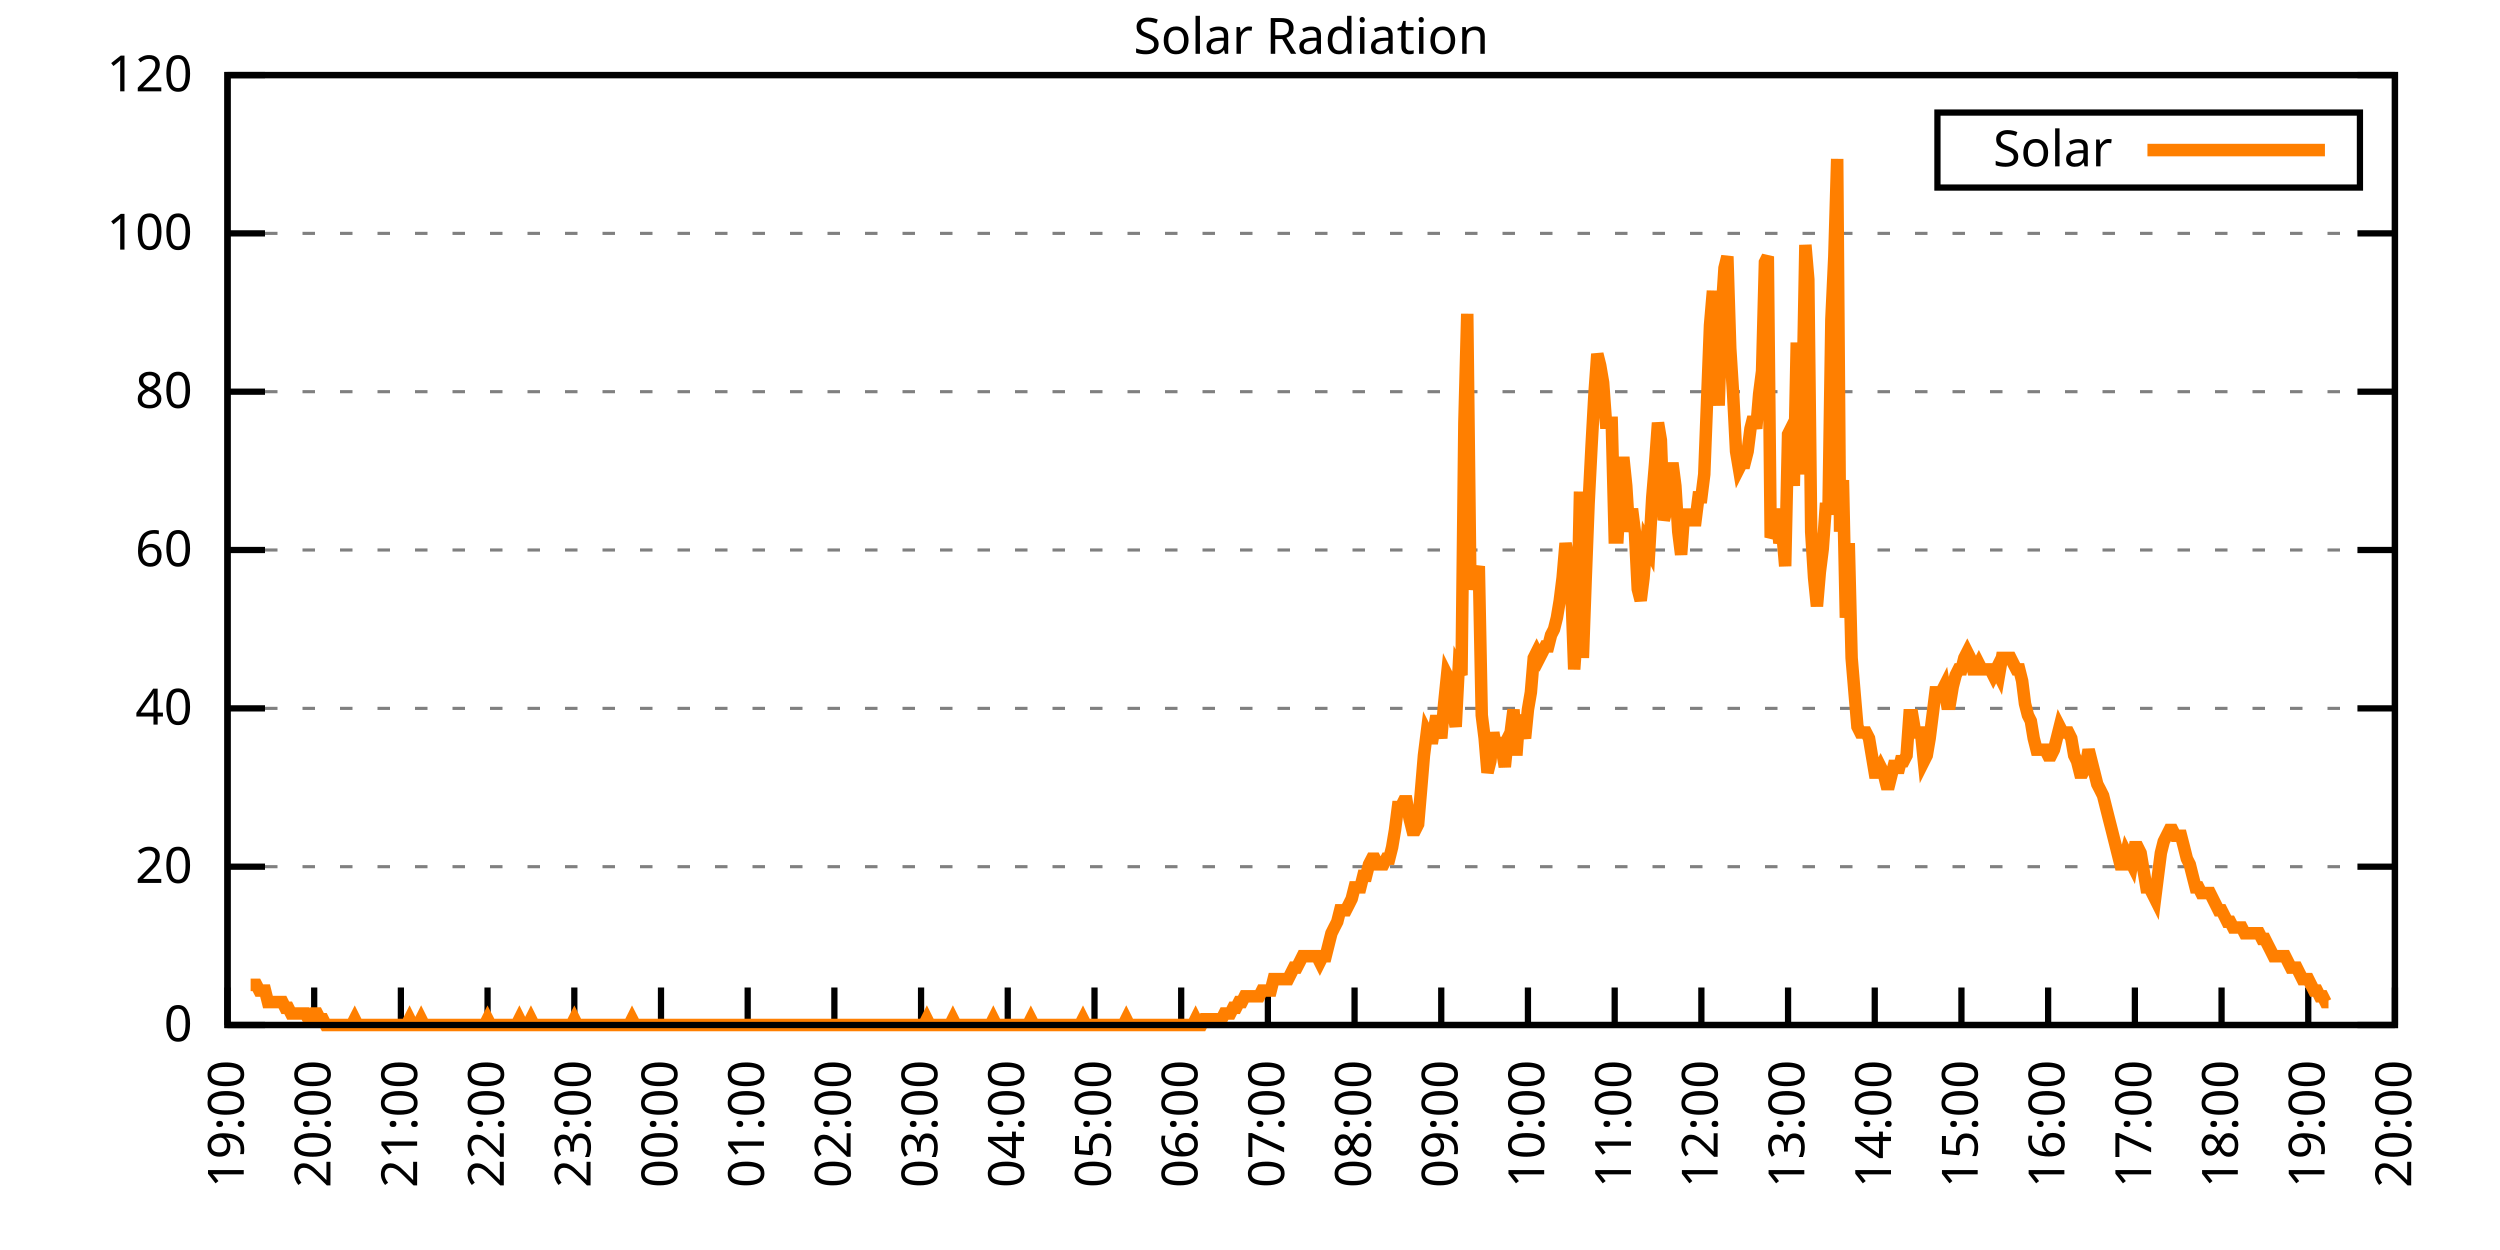
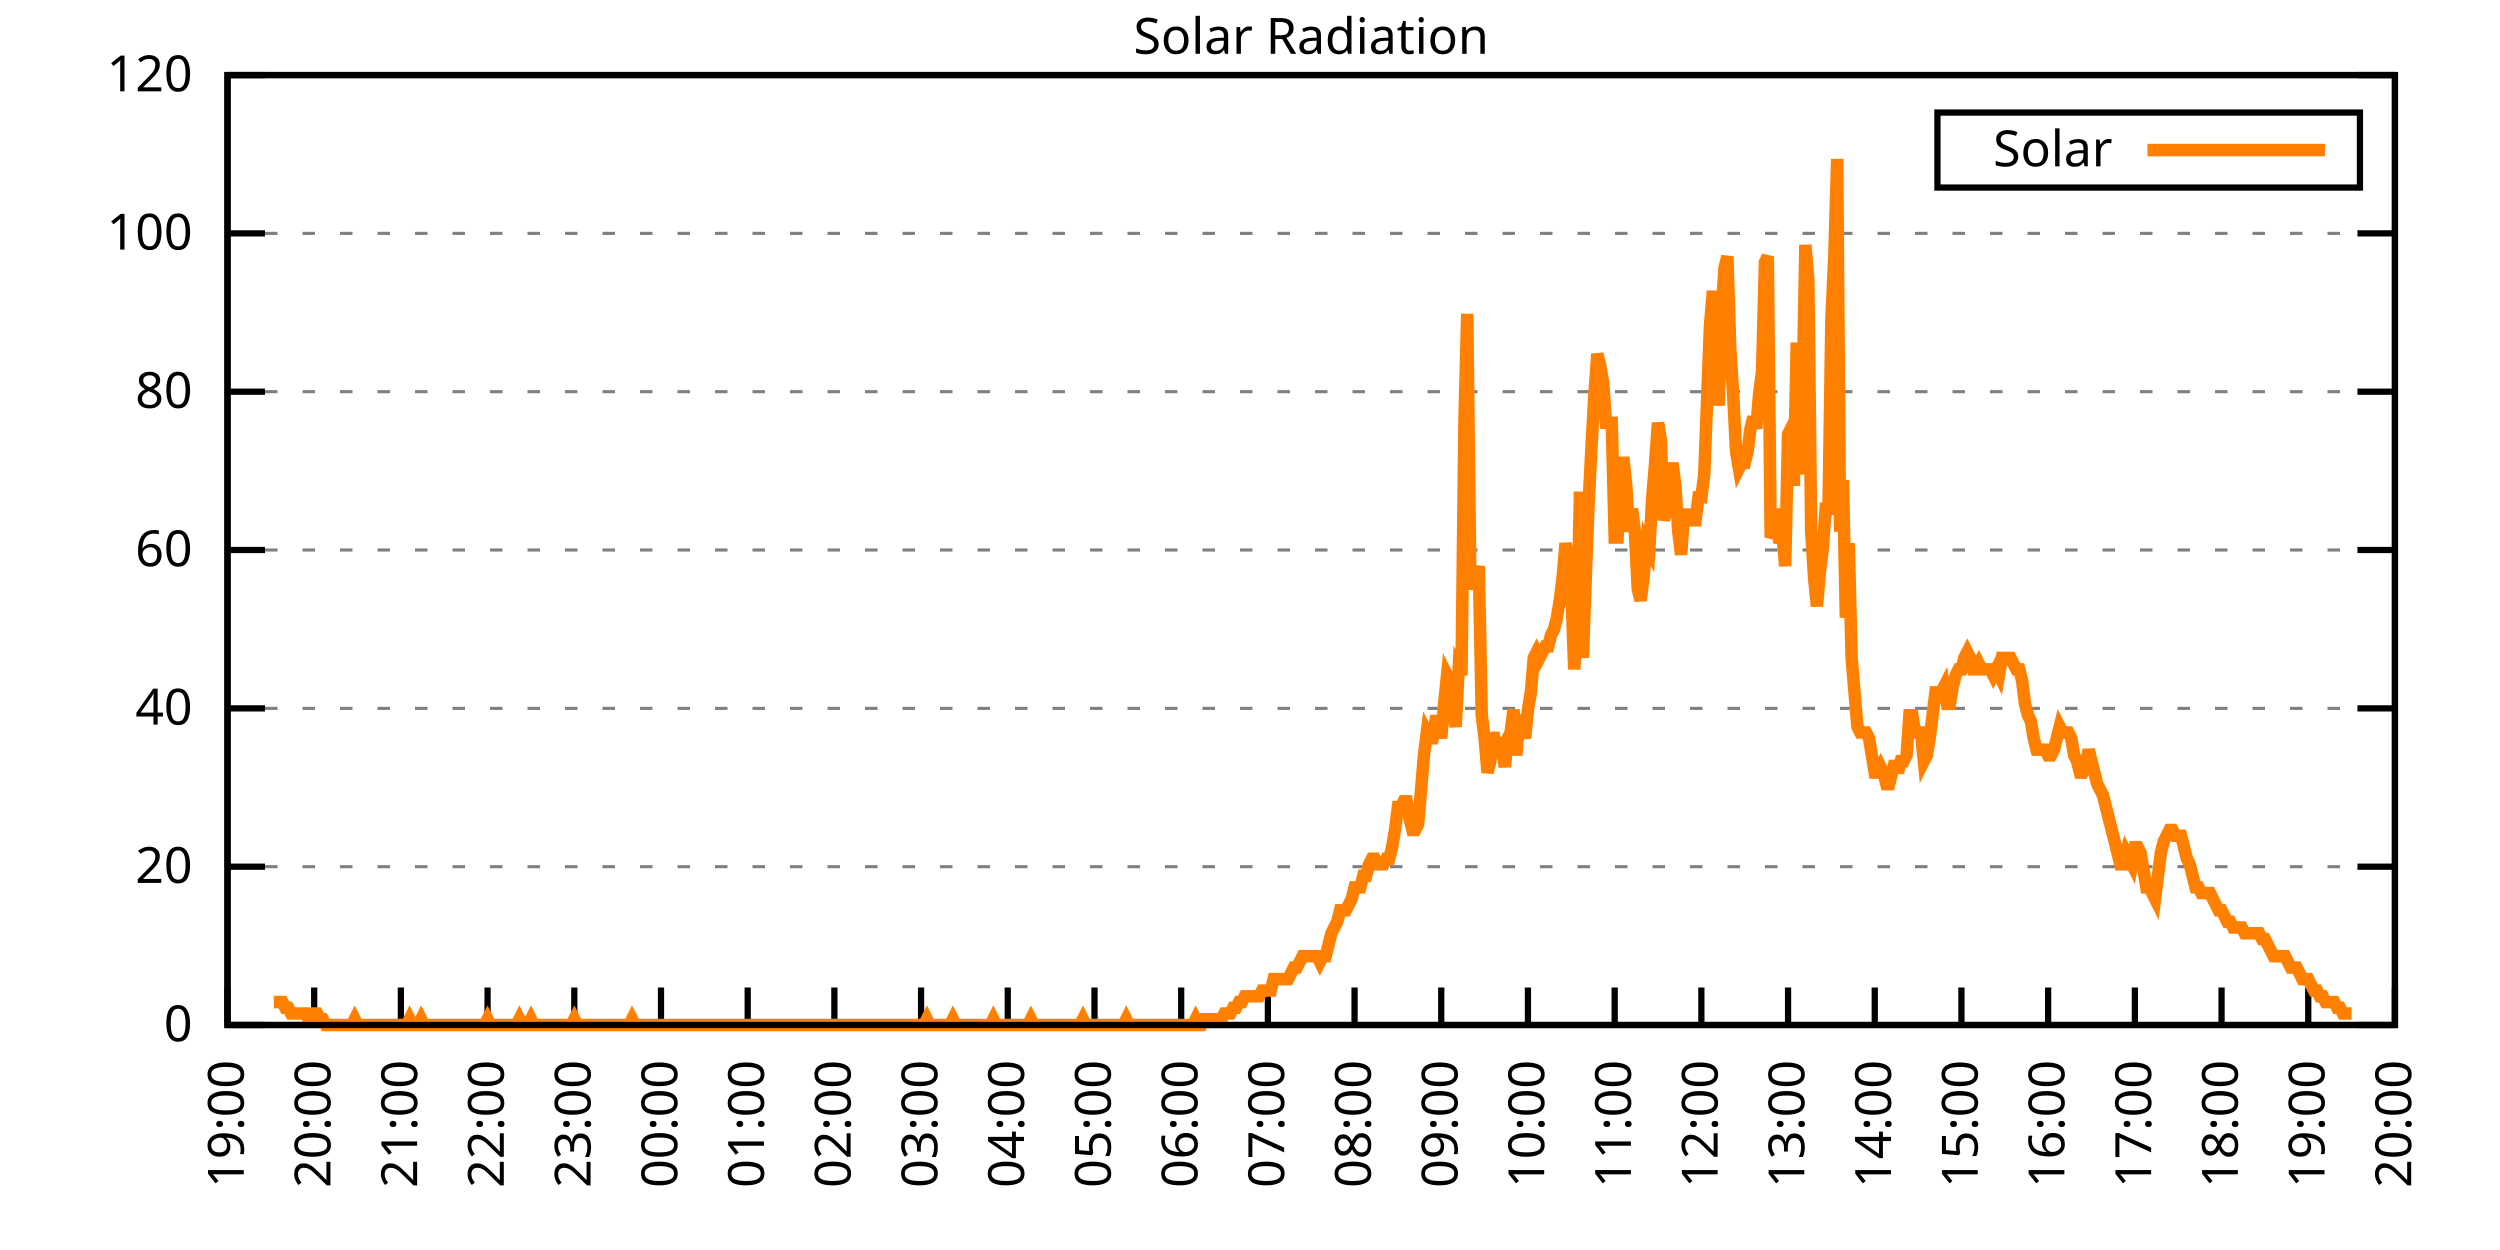
<svg xmlns="http://www.w3.org/2000/svg" xmlns:xlink="http://www.w3.org/1999/xlink" width="400" height="200" viewBox="0 0 400 200">
  <g id="gnuplot_canvas">
    <rect x="0" y="0" width="400" height="200" fill="none" />
    <defs>
      <circle id="gpDot" r="0.5" stroke-width="0.5" stroke="currentColor" />
      <path id="gpPt0" stroke-width="0.333" stroke="currentColor" d="M-1,0 h2 M0,-1 v2" />
      <path id="gpPt1" stroke-width="0.333" stroke="currentColor" d="M-1,-1 L1,1 M1,-1 L-1,1" />
      <path id="gpPt2" stroke-width="0.333" stroke="currentColor" d="M-1,0 L1,0 M0,-1 L0,1 M-1,-1 L1,1 M-1,1 L1,-1" />
      <rect id="gpPt3" stroke-width="0.333" stroke="currentColor" x="-1" y="-1" width="2" height="2" />
      <rect id="gpPt4" stroke-width="0.333" stroke="currentColor" fill="currentColor" x="-1" y="-1" width="2" height="2" />
      <circle id="gpPt5" stroke-width="0.333" stroke="currentColor" cx="0" cy="0" r="1" />
      <use xlink:href="#gpPt5" id="gpPt6" fill="currentColor" stroke="none" />
      <path id="gpPt7" stroke-width="0.333" stroke="currentColor" d="M0,-1.33 L-1.33,0.67 L1.33,0.67 z" />
      <use xlink:href="#gpPt7" id="gpPt8" fill="currentColor" stroke="none" />
      <use xlink:href="#gpPt7" id="gpPt9" stroke="currentColor" transform="rotate(180)" />
      <use xlink:href="#gpPt9" id="gpPt10" fill="currentColor" stroke="none" />
      <use xlink:href="#gpPt3" id="gpPt11" stroke="currentColor" transform="rotate(45)" />
      <use xlink:href="#gpPt11" id="gpPt12" fill="currentColor" stroke="none" />
      <path id="gpPt13" stroke-width="0.333" stroke="currentColor" d="M0,1.330 L1.265,0.411 L0.782,-1.067 L-0.782,-1.076 L-1.265,0.411 z" />
      <use xlink:href="#gpPt13" id="gpPt14" fill="currentColor" stroke="none" />
      <filter id="textbox" filterUnits="objectBoundingBox" x="0" y="0" height="1" width="1">
        <feFlood flood-color="white" flood-opacity="1" result="bgnd" />
        <feComposite in="SourceGraphic" in2="bgnd" operator="atop" />
      </filter>
      <filter id="greybox" filterUnits="objectBoundingBox" x="0" y="0" height="1" width="1">
        <feFlood flood-color="lightgrey" flood-opacity="1" result="grey" />
        <feComposite in="SourceGraphic" in2="grey" operator="atop" />
      </filter>
    </defs>
    <g fill="none" color="white" stroke="currentColor" stroke-width="1.00" stroke-linecap="butt" stroke-linejoin="miter">
</g>
    <g fill="none" color="black" stroke="currentColor" stroke-width="1.00" stroke-linecap="butt" stroke-linejoin="miter">
      <g stroke="none" shape-rendering="crispEdges">
        <polygon fill="rgb(255, 255, 255)" points="36.40,164.00 383.18,164.00 383.18,12.02 36.40,12.02 " />
      </g>
    </g>
    <g fill="none" color="black" stroke="currentColor" stroke-width="1.00" stroke-linecap="butt" stroke-linejoin="miter">
</g>
    <g fill="none" color="black" stroke="black" stroke-width="0.50" stroke-linecap="butt" stroke-linejoin="miter">
</g>
    <g fill="none" color="gray" stroke="currentColor" stroke-width="0.50" stroke-linecap="butt" stroke-linejoin="miter">
      <path stroke="gray" stroke-dasharray="2,4" class="gridline" d="M36.40,164.00 L383.19,164.00  " />
    </g>
    <g fill="none" color="gray" stroke="gray" stroke-width="1.00" stroke-linecap="butt" stroke-linejoin="miter">
</g>
    <g fill="none" color="black" stroke="currentColor" stroke-width="1.00" stroke-linecap="butt" stroke-linejoin="miter">
      <path stroke="black" d="M36.40,164.00 L42.40,164.00 M383.19,164.00 L377.19,164.00  " />
      <g transform="translate(30.80,166.60)" stroke="none" fill="black" font-family="Sans" font-size="8.00" text-anchor="end">
        <text>
          <tspan font-family="Sans"> 0</tspan>
        </text>
      </g>
    </g>
    <g fill="none" color="black" stroke="currentColor" stroke-width="1.00" stroke-linecap="butt" stroke-linejoin="miter">
</g>
    <g fill="none" color="black" stroke="black" stroke-width="0.50" stroke-linecap="butt" stroke-linejoin="miter">
</g>
    <g fill="none" color="gray" stroke="currentColor" stroke-width="0.50" stroke-linecap="butt" stroke-linejoin="miter">
      <path stroke="gray" stroke-dasharray="2,4" class="gridline" d="M36.40,138.67 L383.19,138.67  " />
    </g>
    <g fill="none" color="gray" stroke="gray" stroke-width="1.00" stroke-linecap="butt" stroke-linejoin="miter">
</g>
    <g fill="none" color="black" stroke="currentColor" stroke-width="1.00" stroke-linecap="butt" stroke-linejoin="miter">
      <path stroke="black" d="M36.40,138.67 L42.40,138.67 M383.19,138.67 L377.19,138.67  " />
      <g transform="translate(30.80,141.27)" stroke="none" fill="black" font-family="Sans" font-size="8.00" text-anchor="end">
        <text>
          <tspan font-family="Sans"> 20</tspan>
        </text>
      </g>
    </g>
    <g fill="none" color="black" stroke="currentColor" stroke-width="1.00" stroke-linecap="butt" stroke-linejoin="miter">
</g>
    <g fill="none" color="black" stroke="black" stroke-width="0.50" stroke-linecap="butt" stroke-linejoin="miter">
</g>
    <g fill="none" color="gray" stroke="currentColor" stroke-width="0.50" stroke-linecap="butt" stroke-linejoin="miter">
      <path stroke="gray" stroke-dasharray="2,4" class="gridline" d="M36.40,113.34 L383.19,113.34  " />
    </g>
    <g fill="none" color="gray" stroke="gray" stroke-width="1.00" stroke-linecap="butt" stroke-linejoin="miter">
</g>
    <g fill="none" color="black" stroke="currentColor" stroke-width="1.00" stroke-linecap="butt" stroke-linejoin="miter">
      <path stroke="black" d="M36.40,113.34 L42.40,113.34 M383.19,113.34 L377.19,113.34  " />
      <g transform="translate(30.80,115.94)" stroke="none" fill="black" font-family="Sans" font-size="8.00" text-anchor="end">
        <text>
          <tspan font-family="Sans"> 40</tspan>
        </text>
      </g>
    </g>
    <g fill="none" color="black" stroke="currentColor" stroke-width="1.00" stroke-linecap="butt" stroke-linejoin="miter">
</g>
    <g fill="none" color="black" stroke="black" stroke-width="0.50" stroke-linecap="butt" stroke-linejoin="miter">
</g>
    <g fill="none" color="gray" stroke="currentColor" stroke-width="0.50" stroke-linecap="butt" stroke-linejoin="miter">
      <path stroke="gray" stroke-dasharray="2,4" class="gridline" d="M36.40,88.00 L383.19,88.00  " />
    </g>
    <g fill="none" color="gray" stroke="gray" stroke-width="1.00" stroke-linecap="butt" stroke-linejoin="miter">
</g>
    <g fill="none" color="black" stroke="currentColor" stroke-width="1.00" stroke-linecap="butt" stroke-linejoin="miter">
      <path stroke="black" d="M36.40,88.00 L42.40,88.00 M383.19,88.00 L377.19,88.00  " />
      <g transform="translate(30.80,90.60)" stroke="none" fill="black" font-family="Sans" font-size="8.00" text-anchor="end">
        <text>
          <tspan font-family="Sans"> 60</tspan>
        </text>
      </g>
    </g>
    <g fill="none" color="black" stroke="currentColor" stroke-width="1.00" stroke-linecap="butt" stroke-linejoin="miter">
</g>
    <g fill="none" color="black" stroke="black" stroke-width="0.50" stroke-linecap="butt" stroke-linejoin="miter">
</g>
    <g fill="none" color="gray" stroke="currentColor" stroke-width="0.50" stroke-linecap="butt" stroke-linejoin="miter">
      <path stroke="gray" stroke-dasharray="2,4" class="gridline" d="M36.40,62.67 L383.19,62.67  " />
    </g>
    <g fill="none" color="gray" stroke="gray" stroke-width="1.00" stroke-linecap="butt" stroke-linejoin="miter">
</g>
    <g fill="none" color="black" stroke="currentColor" stroke-width="1.00" stroke-linecap="butt" stroke-linejoin="miter">
      <path stroke="black" d="M36.40,62.67 L42.40,62.67 M383.19,62.67 L377.19,62.67  " />
      <g transform="translate(30.80,65.27)" stroke="none" fill="black" font-family="Sans" font-size="8.00" text-anchor="end">
        <text>
          <tspan font-family="Sans"> 80</tspan>
        </text>
      </g>
    </g>
    <g fill="none" color="black" stroke="currentColor" stroke-width="1.00" stroke-linecap="butt" stroke-linejoin="miter">
</g>
    <g fill="none" color="black" stroke="black" stroke-width="0.50" stroke-linecap="butt" stroke-linejoin="miter">
</g>
    <g fill="none" color="gray" stroke="currentColor" stroke-width="0.50" stroke-linecap="butt" stroke-linejoin="miter">
      <path stroke="gray" stroke-dasharray="2,4" class="gridline" d="M36.40,37.34 L383.19,37.34  " />
    </g>
    <g fill="none" color="gray" stroke="gray" stroke-width="1.00" stroke-linecap="butt" stroke-linejoin="miter">
</g>
    <g fill="none" color="black" stroke="currentColor" stroke-width="1.00" stroke-linecap="butt" stroke-linejoin="miter">
      <path stroke="black" d="M36.40,37.34 L42.40,37.34 M383.19,37.34 L377.19,37.34  " />
      <g transform="translate(30.80,39.94)" stroke="none" fill="black" font-family="Sans" font-size="8.00" text-anchor="end">
        <text>
          <tspan font-family="Sans"> 100</tspan>
        </text>
      </g>
    </g>
    <g fill="none" color="black" stroke="currentColor" stroke-width="1.00" stroke-linecap="butt" stroke-linejoin="miter">
</g>
    <g fill="none" color="black" stroke="black" stroke-width="0.50" stroke-linecap="butt" stroke-linejoin="miter">
</g>
    <g fill="none" color="gray" stroke="currentColor" stroke-width="0.50" stroke-linecap="butt" stroke-linejoin="miter">
      <path stroke="gray" stroke-dasharray="2,4" class="gridline" d="M36.40,12.01 L383.19,12.01  " />
    </g>
    <g fill="none" color="gray" stroke="gray" stroke-width="1.00" stroke-linecap="butt" stroke-linejoin="miter">
</g>
    <g fill="none" color="black" stroke="currentColor" stroke-width="1.00" stroke-linecap="butt" stroke-linejoin="miter">
      <path stroke="black" d="M36.40,12.01 L42.40,12.01 M383.19,12.01 L377.19,12.01  " />
      <g transform="translate(30.80,14.61)" stroke="none" fill="black" font-family="Sans" font-size="8.00" text-anchor="end">
        <text>
          <tspan font-family="Sans"> 120</tspan>
        </text>
      </g>
    </g>
    <g fill="none" color="black" stroke="currentColor" stroke-width="1.00" stroke-linecap="butt" stroke-linejoin="miter">
      <path stroke="black" d="M36.40,164.00 L36.40,158.00  " />
      <g transform="translate(39.00,169.60) rotate(270.00)" stroke="none" fill="black" font-family="Sans" font-size="8.00" text-anchor="end">
        <text>
          <tspan font-family="Sans">19:00</tspan>
        </text>
      </g>
    </g>
    <g fill="none" color="black" stroke="currentColor" stroke-width="1.00" stroke-linecap="butt" stroke-linejoin="miter">
      <path stroke="black" d="M50.27,164.00 L50.27,158.00  " />
      <g transform="translate(52.87,169.60) rotate(270.00)" stroke="none" fill="black" font-family="Sans" font-size="8.00" text-anchor="end">
        <text>
          <tspan font-family="Sans">20:00</tspan>
        </text>
      </g>
    </g>
    <g fill="none" color="black" stroke="currentColor" stroke-width="1.00" stroke-linecap="butt" stroke-linejoin="miter">
      <path stroke="black" d="M64.14,164.00 L64.14,158.00  " />
      <g transform="translate(66.74,169.60) rotate(270.00)" stroke="none" fill="black" font-family="Sans" font-size="8.00" text-anchor="end">
        <text>
          <tspan font-family="Sans">21:00</tspan>
        </text>
      </g>
    </g>
    <g fill="none" color="black" stroke="currentColor" stroke-width="1.00" stroke-linecap="butt" stroke-linejoin="miter">
      <path stroke="black" d="M78.01,164.00 L78.01,158.00  " />
      <g transform="translate(80.61,169.60) rotate(270.00)" stroke="none" fill="black" font-family="Sans" font-size="8.00" text-anchor="end">
        <text>
          <tspan font-family="Sans">22:00</tspan>
        </text>
      </g>
    </g>
    <g fill="none" color="black" stroke="currentColor" stroke-width="1.00" stroke-linecap="butt" stroke-linejoin="miter">
      <path stroke="black" d="M91.89,164.00 L91.89,158.00  " />
      <g transform="translate(94.49,169.60) rotate(270.00)" stroke="none" fill="black" font-family="Sans" font-size="8.00" text-anchor="end">
        <text>
          <tspan font-family="Sans">23:00</tspan>
        </text>
      </g>
    </g>
    <g fill="none" color="black" stroke="currentColor" stroke-width="1.00" stroke-linecap="butt" stroke-linejoin="miter">
      <path stroke="black" d="M105.76,164.00 L105.76,158.00  " />
      <g transform="translate(108.36,169.60) rotate(270.00)" stroke="none" fill="black" font-family="Sans" font-size="8.00" text-anchor="end">
        <text>
          <tspan font-family="Sans">00:00</tspan>
        </text>
      </g>
    </g>
    <g fill="none" color="black" stroke="currentColor" stroke-width="1.00" stroke-linecap="butt" stroke-linejoin="miter">
      <path stroke="black" d="M119.63,164.00 L119.63,158.00  " />
      <g transform="translate(122.23,169.60) rotate(270.00)" stroke="none" fill="black" font-family="Sans" font-size="8.00" text-anchor="end">
        <text>
          <tspan font-family="Sans">01:00</tspan>
        </text>
      </g>
    </g>
    <g fill="none" color="black" stroke="currentColor" stroke-width="1.00" stroke-linecap="butt" stroke-linejoin="miter">
      <path stroke="black" d="M133.50,164.00 L133.50,158.00  " />
      <g transform="translate(136.10,169.60) rotate(270.00)" stroke="none" fill="black" font-family="Sans" font-size="8.00" text-anchor="end">
        <text>
          <tspan font-family="Sans">02:00</tspan>
        </text>
      </g>
    </g>
    <g fill="none" color="black" stroke="currentColor" stroke-width="1.00" stroke-linecap="butt" stroke-linejoin="miter">
      <path stroke="black" d="M147.37,164.00 L147.37,158.00  " />
      <g transform="translate(149.97,169.60) rotate(270.00)" stroke="none" fill="black" font-family="Sans" font-size="8.00" text-anchor="end">
        <text>
          <tspan font-family="Sans">03:00</tspan>
        </text>
      </g>
    </g>
    <g fill="none" color="black" stroke="currentColor" stroke-width="1.00" stroke-linecap="butt" stroke-linejoin="miter">
      <path stroke="black" d="M161.24,164.00 L161.24,158.00  " />
      <g transform="translate(163.84,169.60) rotate(270.00)" stroke="none" fill="black" font-family="Sans" font-size="8.00" text-anchor="end">
        <text>
          <tspan font-family="Sans">04:00</tspan>
        </text>
      </g>
    </g>
    <g fill="none" color="black" stroke="currentColor" stroke-width="1.00" stroke-linecap="butt" stroke-linejoin="miter">
      <path stroke="black" d="M175.12,164.00 L175.12,158.00  " />
      <g transform="translate(177.72,169.60) rotate(270.00)" stroke="none" fill="black" font-family="Sans" font-size="8.00" text-anchor="end">
        <text>
          <tspan font-family="Sans">05:00</tspan>
        </text>
      </g>
    </g>
    <g fill="none" color="black" stroke="currentColor" stroke-width="1.00" stroke-linecap="butt" stroke-linejoin="miter">
      <path stroke="black" d="M188.99,164.00 L188.99,158.00  " />
      <g transform="translate(191.59,169.60) rotate(270.00)" stroke="none" fill="black" font-family="Sans" font-size="8.00" text-anchor="end">
        <text>
          <tspan font-family="Sans">06:00</tspan>
        </text>
      </g>
    </g>
    <g fill="none" color="black" stroke="currentColor" stroke-width="1.00" stroke-linecap="butt" stroke-linejoin="miter">
      <path stroke="black" d="M202.86,164.00 L202.86,158.00  " />
      <g transform="translate(205.46,169.60) rotate(270.00)" stroke="none" fill="black" font-family="Sans" font-size="8.00" text-anchor="end">
        <text>
          <tspan font-family="Sans">07:00</tspan>
        </text>
      </g>
    </g>
    <g fill="none" color="black" stroke="currentColor" stroke-width="1.00" stroke-linecap="butt" stroke-linejoin="miter">
      <path stroke="black" d="M216.73,164.00 L216.73,158.00  " />
      <g transform="translate(219.33,169.60) rotate(270.00)" stroke="none" fill="black" font-family="Sans" font-size="8.00" text-anchor="end">
        <text>
          <tspan font-family="Sans">08:00</tspan>
        </text>
      </g>
    </g>
    <g fill="none" color="black" stroke="currentColor" stroke-width="1.00" stroke-linecap="butt" stroke-linejoin="miter">
      <path stroke="black" d="M230.60,164.00 L230.60,158.00  " />
      <g transform="translate(233.20,169.60) rotate(270.00)" stroke="none" fill="black" font-family="Sans" font-size="8.00" text-anchor="end">
        <text>
          <tspan font-family="Sans">09:00</tspan>
        </text>
      </g>
    </g>
    <g fill="none" color="black" stroke="currentColor" stroke-width="1.00" stroke-linecap="butt" stroke-linejoin="miter">
      <path stroke="black" d="M244.47,164.00 L244.47,158.00  " />
      <g transform="translate(247.07,169.60) rotate(270.00)" stroke="none" fill="black" font-family="Sans" font-size="8.00" text-anchor="end">
        <text>
          <tspan font-family="Sans">10:00</tspan>
        </text>
      </g>
    </g>
    <g fill="none" color="black" stroke="currentColor" stroke-width="1.00" stroke-linecap="butt" stroke-linejoin="miter">
      <path stroke="black" d="M258.35,164.00 L258.35,158.00  " />
      <g transform="translate(260.95,169.60) rotate(270.00)" stroke="none" fill="black" font-family="Sans" font-size="8.00" text-anchor="end">
        <text>
          <tspan font-family="Sans">11:00</tspan>
        </text>
      </g>
    </g>
    <g fill="none" color="black" stroke="currentColor" stroke-width="1.00" stroke-linecap="butt" stroke-linejoin="miter">
      <path stroke="black" d="M272.22,164.00 L272.22,158.00  " />
      <g transform="translate(274.82,169.60) rotate(270.00)" stroke="none" fill="black" font-family="Sans" font-size="8.00" text-anchor="end">
        <text>
          <tspan font-family="Sans">12:00</tspan>
        </text>
      </g>
    </g>
    <g fill="none" color="black" stroke="currentColor" stroke-width="1.00" stroke-linecap="butt" stroke-linejoin="miter">
      <path stroke="black" d="M286.09,164.00 L286.09,158.00  " />
      <g transform="translate(288.69,169.60) rotate(270.00)" stroke="none" fill="black" font-family="Sans" font-size="8.00" text-anchor="end">
        <text>
          <tspan font-family="Sans">13:00</tspan>
        </text>
      </g>
    </g>
    <g fill="none" color="black" stroke="currentColor" stroke-width="1.00" stroke-linecap="butt" stroke-linejoin="miter">
      <path stroke="black" d="M299.96,164.00 L299.96,158.00  " />
      <g transform="translate(302.56,169.60) rotate(270.00)" stroke="none" fill="black" font-family="Sans" font-size="8.00" text-anchor="end">
        <text>
          <tspan font-family="Sans">14:00</tspan>
        </text>
      </g>
    </g>
    <g fill="none" color="black" stroke="currentColor" stroke-width="1.00" stroke-linecap="butt" stroke-linejoin="miter">
      <path stroke="black" d="M313.83,164.00 L313.83,158.00  " />
      <g transform="translate(316.43,169.60) rotate(270.00)" stroke="none" fill="black" font-family="Sans" font-size="8.00" text-anchor="end">
        <text>
          <tspan font-family="Sans">15:00</tspan>
        </text>
      </g>
    </g>
    <g fill="none" color="black" stroke="currentColor" stroke-width="1.00" stroke-linecap="butt" stroke-linejoin="miter">
      <path stroke="black" d="M327.70,164.00 L327.70,158.00  " />
      <g transform="translate(330.30,169.60) rotate(270.00)" stroke="none" fill="black" font-family="Sans" font-size="8.00" text-anchor="end">
        <text>
          <tspan font-family="Sans">16:00</tspan>
        </text>
      </g>
    </g>
    <g fill="none" color="black" stroke="currentColor" stroke-width="1.00" stroke-linecap="butt" stroke-linejoin="miter">
      <path stroke="black" d="M341.58,164.00 L341.58,158.00  " />
      <g transform="translate(344.18,169.60) rotate(270.00)" stroke="none" fill="black" font-family="Sans" font-size="8.00" text-anchor="end">
        <text>
          <tspan font-family="Sans">17:00</tspan>
        </text>
      </g>
    </g>
    <g fill="none" color="black" stroke="currentColor" stroke-width="1.00" stroke-linecap="butt" stroke-linejoin="miter">
      <path stroke="black" d="M355.45,164.00 L355.45,158.00  " />
      <g transform="translate(358.05,169.60) rotate(270.00)" stroke="none" fill="black" font-family="Sans" font-size="8.00" text-anchor="end">
        <text>
          <tspan font-family="Sans">18:00</tspan>
        </text>
      </g>
    </g>
    <g fill="none" color="black" stroke="currentColor" stroke-width="1.00" stroke-linecap="butt" stroke-linejoin="miter">
      <path stroke="black" d="M369.32,164.00 L369.32,158.00  " />
      <g transform="translate(371.92,169.60) rotate(270.00)" stroke="none" fill="black" font-family="Sans" font-size="8.00" text-anchor="end">
        <text>
          <tspan font-family="Sans">19:00</tspan>
        </text>
      </g>
    </g>
    <g fill="none" color="black" stroke="currentColor" stroke-width="1.00" stroke-linecap="butt" stroke-linejoin="miter">
      <path stroke="black" d="M383.19,164.00 L383.19,158.00  " />
      <g transform="translate(385.79,169.60) rotate(270.00)" stroke="none" fill="black" font-family="Sans" font-size="8.00" text-anchor="end">
        <text>
          <tspan font-family="Sans">20:00</tspan>
        </text>
      </g>
    </g>
    <g fill="none" color="black" stroke="currentColor" stroke-width="1.00" stroke-linecap="butt" stroke-linejoin="miter">
</g>
    <g fill="none" color="black" stroke="currentColor" stroke-width="1.00" stroke-linecap="butt" stroke-linejoin="miter">
      <path stroke="black" d="M36.40,12.01 L36.40,164.00 L383.19,164.00 L383.19,12.01 L36.40,12.01 Z  " />
    </g>
    <g fill="none" color="black" stroke="currentColor" stroke-width="1.00" stroke-linecap="butt" stroke-linejoin="miter">
</g>
    <g fill="none" color="black" stroke="currentColor" stroke-width="1.00" stroke-linecap="butt" stroke-linejoin="miter">
      <path stroke="black" d="M309.99,30.01 L309.99,18.01 L377.59,18.01 L377.59,30.01 L309.99,30.01 Z  " />
    </g>
    <g id="Solar_Radiation_plot_1">
      <g fill="none" color="white" stroke="black" stroke-width="2.00" stroke-linecap="butt" stroke-linejoin="miter">
</g>
      <g fill="none" color="black" stroke="currentColor" stroke-width="2.00" stroke-linecap="butt" stroke-linejoin="miter">
        <g transform="translate(337.99,26.61)" stroke="none" fill="black" font-family="Sans" font-size="8.00" text-anchor="end">
          <text>
            <tspan font-family="Sans">Solar</tspan>
          </text>
        </g>
      </g>
      <g fill="none" color="black" stroke="currentColor" stroke-width="2.00" stroke-linecap="butt" stroke-linejoin="miter">
-         <path stroke="rgb(255, 127,   0)" d="M343.59,24.01 L371.99,24.01 M40.10,157.58 L40.56,157.58 L41.02,157.58 L41.49,158.49 L41.95,158.49 L42.41,158.49   L42.87,160.33 L43.34,160.33 L43.80,160.33 L44.26,160.33 L44.72,160.33 L45.19,160.33 L45.65,161.25 L46.11,161.25   L46.57,162.16 L47.03,162.16 L47.50,162.16 L47.96,162.16 L48.42,162.16 L48.88,162.16 L49.35,163.08 L49.81,163.08   L50.27,162.16 L50.73,162.16 L51.20,163.08 L51.66,163.08 L52.12,164.00 L52.58,164.00 L53.05,164.00 L53.51,164.00   L53.97,164.00 L54.43,164.00 L54.90,164.00 L55.36,164.00 L55.82,164.00 L56.28,164.00 L56.75,163.08 L57.21,164.00   L57.67,164.00 L58.13,164.00 L58.59,164.00 L59.06,164.00 L59.52,164.00 L59.98,164.00 L60.44,164.00 L60.91,164.00   L61.37,164.00 L61.83,164.00 L62.29,164.00 L62.76,164.00 L63.22,164.00 L63.68,164.00 L64.14,164.00 L64.61,164.00   L65.07,164.00 L65.53,163.08 L65.99,164.00 L66.46,164.00 L66.92,164.00 L67.38,163.08 L67.84,164.00 L68.30,164.00   L68.77,164.00 L69.23,164.00 L69.69,164.00 L70.15,164.00 L70.62,164.00 L71.08,164.00 L71.54,164.00 L72.00,164.00   L72.47,164.00 L72.93,164.00 L73.39,164.00 L73.85,164.00 L74.32,164.00 L74.78,164.00 L75.24,164.00 L75.70,164.00   L76.17,164.00 L76.63,164.00 L77.09,164.00 L77.55,164.00 L78.01,163.08 L78.48,164.00 L78.94,164.00 L79.40,164.00   L79.86,164.00 L80.33,164.00 L80.79,164.00 L81.25,164.00 L81.71,164.00 L82.18,164.00 L82.64,164.00 L83.10,163.08   L83.56,164.00 L84.03,164.00 L84.49,164.00 L84.95,163.08 L85.41,164.00 L85.88,164.00 L86.34,164.00 L86.80,164.00   L87.26,164.00 L87.72,164.00 L88.19,164.00 L88.65,164.00 L89.11,164.00 L89.57,164.00 L90.04,164.00 L90.50,164.00   L90.96,164.00 L91.42,164.00 L91.89,163.08 L92.35,164.00 L92.81,164.00 L93.27,164.00 L93.74,164.00 L94.20,164.00   L94.66,164.00 L95.12,164.00 L95.59,164.00 L96.05,164.00 L96.51,164.00 L96.97,164.00 L97.44,164.00 L97.90,164.00   L98.36,164.00 L98.82,164.00 L99.28,164.00 L99.75,164.00 L100.21,164.00 L100.67,164.00 L101.13,163.08 L101.60,164.00   L102.06,164.00 L102.52,164.00 L102.98,164.00 L103.45,164.00 L103.91,164.00 L104.37,164.00 L104.83,164.00 L105.30,164.00   L105.76,164.00 L106.22,164.00 L106.68,164.00 L107.15,164.00 L107.61,164.00 L108.07,164.00 L108.53,164.00 L108.99,164.00   L109.46,164.00 L109.92,164.00 L110.38,164.00 L110.84,164.00 L111.31,164.00 L111.77,164.00 L112.23,164.00 L112.69,164.00   L113.16,164.00 L113.62,164.00 L114.08,164.00 L114.54,164.00 L115.01,164.00 L115.47,164.00 L115.93,164.00 L116.39,164.00   L116.86,164.00 L117.32,164.00 L117.78,164.00 L118.24,164.00 L118.70,164.00 L119.17,164.00 L119.63,164.00 L120.09,164.00   L120.55,164.00 L121.02,164.00 L121.48,164.00 L121.94,164.00 L122.40,164.00 L122.87,164.00 L123.33,164.00 L123.79,164.00   L124.25,164.00 L124.72,164.00 L125.18,164.00 L125.64,164.00 L126.10,164.00 L126.57,164.00 L127.03,164.00 L127.49,164.00   L127.95,164.00 L128.41,164.00 L128.88,164.00 L129.34,164.00 L129.80,164.00 L130.26,164.00 L130.73,164.00 L131.19,164.00   L131.65,164.00 L132.11,164.00 L132.58,164.00 L133.04,164.00 L133.50,164.00 L133.96,164.00 L134.43,164.00 L134.89,164.00   L135.35,164.00 L135.81,164.00 L136.28,164.00 L136.74,164.00 L137.20,164.00 L137.66,164.00 L138.13,164.00 L138.59,164.00   L139.05,164.00 L139.51,164.00 L139.97,164.00 L140.44,164.00 L140.90,164.00 L141.36,164.00 L141.82,164.00 L142.29,164.00   L142.75,164.00 L143.21,164.00 L143.67,164.00 L144.14,164.00 L144.60,164.00 L145.06,164.00 L145.52,164.00 L145.99,164.00   L146.45,164.00 L146.91,164.00 L147.37,164.00 L147.84,164.00 L148.30,163.08 L148.76,164.00 L149.22,164.00 L149.68,164.00   L150.15,164.00 L150.61,164.00 L151.07,164.00 L151.53,164.00 L152.00,164.00 L152.46,163.08 L152.92,164.00 L153.38,164.00   L153.85,164.00 L154.31,164.00 L154.77,164.00 L155.23,164.00 L155.70,164.00 L156.16,164.00 L156.62,164.00 L157.08,164.00   L157.55,164.00 L158.01,164.00 L158.47,164.00 L158.93,163.08 L159.39,164.00 L159.86,164.00 L160.32,164.00 L160.78,164.00   L161.24,164.00 L161.71,164.00 L162.17,164.00 L162.63,164.00 L163.09,164.00 L163.56,164.00 L164.02,164.00 L164.48,164.00   L164.94,163.08 L165.41,164.00 L165.87,164.00 L166.33,164.00 L166.79,164.00 L167.26,164.00 L167.72,164.00 L168.18,164.00   L168.64,164.00 L169.10,164.00 L169.57,164.00 L170.03,164.00 L170.49,164.00 L170.95,164.00 L171.42,164.00 L171.88,164.00   L172.34,164.00 L172.80,164.00 L173.27,163.08 L173.73,164.00 L174.19,164.00 L174.65,164.00 L175.12,164.00 L175.58,164.00   L176.04,164.00 L176.50,164.00 L176.97,164.00 L177.43,164.00 L177.89,164.00 L178.35,164.00 L178.82,164.00 L179.28,164.00   L179.74,164.00 L180.20,163.08 L180.66,164.00 L181.13,164.00 L181.59,164.00 L182.05,164.00 L182.51,164.00 L182.98,164.00   L183.44,164.00 L183.90,164.00 L184.36,164.00 L184.83,164.00 L185.29,164.00 L185.75,164.00 L186.21,164.00 L186.68,164.00   L187.14,164.00 L187.60,164.00 L188.06,164.00 L188.53,164.00 L188.99,164.00 L189.45,164.00 L189.91,164.00 L190.37,164.00   L190.84,164.00 L191.30,163.08 L191.76,164.00 L192.22,164.00 L192.69,163.08 L193.15,163.08 L193.61,163.08 L194.07,163.08   L194.54,163.08 L195.00,163.08 L195.46,163.08 L195.92,162.16 L196.39,162.16 L196.85,162.16 L197.31,161.25 L197.77,161.25   L198.24,160.33 L198.70,160.33 L199.16,159.41 L199.62,159.41 L200.08,159.41 L200.55,159.41 L201.01,159.41 L201.47,159.41   L201.93,158.49 L202.40,158.49 L202.86,158.49 L203.32,158.49 L203.78,156.66 L204.25,156.66 L204.71,156.66 L205.17,156.66   L205.63,156.66 L206.10,156.66 L206.56,155.74 L207.02,154.82 L207.48,154.82 L207.95,153.91 L208.41,152.99 L208.87,152.99   L209.33,152.99 L209.80,152.99 L210.26,152.99 L210.72,152.99 L211.18,153.91 L211.64,152.99 L212.11,152.99 L212.57,151.15   L213.03,149.32 L213.49,148.40 L213.96,147.48 L214.42,145.65 L214.88,145.65 L215.34,145.65 L215.81,144.73 L216.27,143.81   L216.73,141.98 L217.19,141.98 L217.66,141.98 L218.12,140.14 L218.58,140.14 L219.04,138.30 L219.51,137.39 L219.97,137.39   L220.43,138.30 L220.89,138.30 L221.35,138.30 L221.82,137.39 L222.28,137.39 L222.74,135.55 L223.20,132.80 L223.67,129.13   L224.13,129.13 L224.59,128.21 L225.05,128.21 L225.52,130.96 L225.98,132.80 L226.44,132.80 L226.90,131.88 L227.37,126.37   L227.83,120.87 L228.29,117.20 L228.75,118.12 L229.22,118.12 L229.68,115.36 L230.14,115.36 L230.60,118.12 L231.06,112.61   L231.53,108.02 L231.99,108.94 L232.45,113.53 L232.91,116.28 L233.38,107.10 L233.84,108.02 L234.30,67.64 L234.76,50.21   L235.23,90.59 L235.69,94.26 L236.15,92.42 L236.61,90.59 L237.08,114.44 L237.54,118.12 L238.00,123.62 L238.46,121.79   L238.93,117.20 L239.39,119.95 L239.85,118.12 L240.31,119.95 L240.77,122.70 L241.24,118.12 L241.70,117.20 L242.16,113.53   L242.62,120.87 L243.09,114.44 L243.55,116.28 L244.01,118.12 L244.47,113.53 L244.94,110.77 L245.40,105.27 L245.86,104.35   L246.32,105.27 L246.79,104.35 L247.25,103.43 L247.71,103.43 L248.17,101.60 L248.64,100.68 L249.10,98.84 L249.56,96.09   L250.02,92.42 L250.49,86.91 L250.95,89.67 L251.41,94.26 L251.87,107.10 L252.33,100.68 L252.80,78.66 L253.26,105.27   L253.72,92.42 L254.18,80.49 L254.65,71.31 L255.11,63.05 L255.57,56.63 L256.03,58.47 L256.50,61.22 L256.96,67.64   L257.42,67.64 L257.88,67.64 L258.35,86.00 L258.81,86.00 L259.27,77.74 L259.73,73.15 L260.20,77.74 L260.66,85.08   L261.12,81.41 L261.58,85.08 L262.04,94.26 L262.51,96.09 L262.97,92.42 L263.43,86.91 L263.89,87.83 L264.36,79.57   L264.82,74.07 L265.28,67.64 L265.74,70.40 L266.21,83.24 L266.67,81.41 L267.13,77.74 L267.59,74.07 L268.06,77.74   L268.52,85.08 L268.98,88.75 L269.44,82.33 L269.91,82.33 L270.37,83.24 L270.83,83.24 L271.29,83.24 L271.75,79.57   L272.22,79.57 L272.68,75.90 L273.14,63.97 L273.60,52.04 L274.07,46.54 L274.53,57.55 L274.99,64.89 L275.45,50.21   L275.92,42.87 L276.38,41.03 L276.84,55.71 L277.30,63.05 L277.77,72.23 L278.23,74.98 L278.69,74.07 L279.15,74.07   L279.62,72.23 L280.08,68.56 L280.54,66.73 L281.00,68.56 L281.46,63.05 L281.93,59.38 L282.39,41.95 L282.85,41.03   L283.31,86.00 L283.78,85.08 L284.24,81.41 L284.70,86.91 L285.16,85.08 L285.63,90.59 L286.09,69.48 L286.55,68.56   L287.01,77.74 L287.48,54.80 L287.94,75.90 L288.40,63.97 L288.86,39.19 L289.33,44.70 L289.79,85.08 L290.25,92.42   L290.71,97.01 L291.18,91.50 L291.64,87.83 L292.10,81.41 L292.56,81.41 L293.02,51.12 L293.49,41.03 L293.95,25.43   L294.41,85.08 L294.87,76.82 L295.34,98.84 L295.80,86.91 L296.26,105.27 L296.72,110.77 L297.19,116.28 L297.65,117.20   L298.11,117.20 L298.57,117.20 L299.04,118.12 L299.50,120.87 L299.96,123.62 L300.42,123.62 L300.89,122.70 L301.35,123.62   L301.81,125.46 L302.27,125.46 L302.73,123.62 L303.20,121.79 L303.66,123.62 L304.12,121.79 L304.58,121.79 L305.05,120.87   L305.51,114.44 L305.97,114.44 L306.43,117.20 L306.90,117.20 L307.36,117.20 L307.82,121.79 L308.28,120.87 L308.75,118.12   L309.21,114.44 L309.67,110.77 L310.13,110.77 L310.60,110.77 L311.06,109.86 L311.52,112.61 L311.98,112.61 L312.44,109.86   L312.91,108.02 L313.37,107.10 L313.83,107.10 L314.29,105.27 L314.76,104.35 L315.22,105.27 L315.68,107.10 L316.14,107.10   L316.61,106.19 L317.07,107.10 L317.53,107.10 L317.99,107.10 L318.46,107.10 L318.92,108.02 L319.38,107.10 L319.84,108.02   L320.31,105.27 L320.77,105.27 L321.23,105.27 L321.69,105.27 L322.15,106.19 L322.62,107.10 L323.08,107.10 L323.54,108.94   L324.00,112.61 L324.47,114.44 L324.93,115.36 L325.39,118.12 L325.85,119.95 L326.32,119.95 L326.78,119.95 L327.24,119.95   L327.70,120.87 L328.17,120.87 L328.63,119.95 L329.09,118.12 L329.55,116.28 L330.02,117.20 L330.48,117.20 L330.94,117.20   L331.40,118.12 L331.87,120.87 L332.33,121.79 L332.79,123.62 L333.25,123.62 L333.71,122.70 L334.18,119.95 L334.64,121.79   L335.10,123.62 L335.56,125.46 L336.03,126.37 L336.49,127.29 L336.95,129.13 L337.41,130.96 L337.88,132.80 L338.34,134.63   L338.80,136.47 L339.26,138.30 L339.73,138.30 L340.19,136.47 L340.65,137.39 L341.11,138.30 L341.58,135.55 L342.04,135.55   L342.50,136.47 L342.96,139.22 L343.42,141.98 L343.89,141.98 L344.35,142.89 L344.81,143.81 L345.27,140.14 L345.74,136.47   L346.20,134.63 L346.66,133.72 L347.12,132.80 L347.59,132.80 L348.05,133.72 L348.51,133.72 L348.97,133.72 L349.44,135.55   L349.90,137.39 L350.36,138.30 L350.82,140.14 L351.29,141.98 L351.75,141.98 L352.21,142.89 L352.67,142.89 L353.13,142.89   L353.60,142.89 L354.06,143.81 L354.52,144.73 L354.98,145.65 L355.45,145.65 L355.91,146.56 L356.37,147.48 L356.83,147.48   L357.30,148.40 L357.76,148.40 L358.22,148.40 L358.68,148.40 L359.15,149.32 L359.61,149.32 L360.07,149.32 L360.53,149.32   L361.00,149.32 L361.46,149.32 L361.92,150.23 L362.38,150.23 L362.84,151.15 L363.31,152.07 L363.77,152.99 L364.23,152.99   L364.69,152.99 L365.16,152.99 L365.62,152.99 L366.08,153.91 L366.54,154.82 L367.01,154.82 L367.47,154.82 L367.93,155.74   L368.39,156.66 L368.86,156.66 L369.32,156.66 L369.78,157.58 L370.24,158.49 L370.71,158.49 L371.17,159.41 L371.63,159.41   L372.09,160.33 L372.56,160.33  " />
+         <path stroke="rgb(255, 127,   0)" d="M343.59,24.01 L371.99,24.01 M43.80,160.33 L44.26,160.33 L44.72,160.33 L45.19,160.33 L45.65,161.25 L46.11,161.25   L46.57,162.16 L47.03,162.16 L47.50,162.16 L47.96,162.16 L48.42,162.16 L48.88,162.16 L49.35,163.08 L49.81,163.08   L50.27,162.16 L50.73,162.16 L51.20,163.08 L51.66,163.08 L52.12,164.00 L52.58,164.00 L53.05,164.00 L53.51,164.00   L53.97,164.00 L54.43,164.00 L54.90,164.00 L55.36,164.00 L55.82,164.00 L56.28,164.00 L56.75,163.08 L57.21,164.00   L57.67,164.00 L58.13,164.00 L58.59,164.00 L59.06,164.00 L59.52,164.00 L59.98,164.00 L60.44,164.00 L60.91,164.00   L61.37,164.00 L61.83,164.00 L62.29,164.00 L62.76,164.00 L63.22,164.00 L63.68,164.00 L64.14,164.00 L64.61,164.00   L65.07,164.00 L65.53,163.08 L65.99,164.00 L66.46,164.00 L66.92,164.00 L67.38,163.08 L67.84,164.00 L68.30,164.00   L68.77,164.00 L69.23,164.00 L69.69,164.00 L70.15,164.00 L70.62,164.00 L71.08,164.00 L71.54,164.00 L72.00,164.00   L72.47,164.00 L72.93,164.00 L73.39,164.00 L73.85,164.00 L74.32,164.00 L74.78,164.00 L75.24,164.00 L75.70,164.00   L76.17,164.00 L76.63,164.00 L77.09,164.00 L77.55,164.00 L78.01,163.08 L78.48,164.00 L78.94,164.00 L79.40,164.00   L79.86,164.00 L80.33,164.00 L80.79,164.00 L81.25,164.00 L81.71,164.00 L82.18,164.00 L82.64,164.00 L83.10,163.08   L83.56,164.00 L84.03,164.00 L84.49,164.00 L84.95,163.08 L85.41,164.00 L85.88,164.00 L86.34,164.00 L86.80,164.00   L87.26,164.00 L87.72,164.00 L88.19,164.00 L88.65,164.00 L89.11,164.00 L89.57,164.00 L90.04,164.00 L90.50,164.00   L90.96,164.00 L91.42,164.00 L91.89,163.08 L92.35,164.00 L92.81,164.00 L93.27,164.00 L93.74,164.00 L94.20,164.00   L94.66,164.00 L95.12,164.00 L95.59,164.00 L96.05,164.00 L96.51,164.00 L96.97,164.00 L97.44,164.00 L97.90,164.00   L98.36,164.00 L98.82,164.00 L99.28,164.00 L99.75,164.00 L100.21,164.00 L100.67,164.00 L101.13,163.08 L101.60,164.00   L102.06,164.00 L102.52,164.00 L102.98,164.00 L103.45,164.00 L103.91,164.00 L104.37,164.00 L104.83,164.00 L105.30,164.00   L105.76,164.00 L106.22,164.00 L106.68,164.00 L107.15,164.00 L107.61,164.00 L108.07,164.00 L108.53,164.00 L108.99,164.00   L109.46,164.00 L109.92,164.00 L110.38,164.00 L110.84,164.00 L111.31,164.00 L111.77,164.00 L112.23,164.00 L112.69,164.00   L113.16,164.00 L113.62,164.00 L114.08,164.00 L114.54,164.00 L115.01,164.00 L115.47,164.00 L115.93,164.00 L116.39,164.00   L116.86,164.00 L117.32,164.00 L117.78,164.00 L118.24,164.00 L118.70,164.00 L119.17,164.00 L119.63,164.00 L120.09,164.00   L120.55,164.00 L121.02,164.00 L121.48,164.00 L121.94,164.00 L122.40,164.00 L122.87,164.00 L123.33,164.00 L123.79,164.00   L124.25,164.00 L124.72,164.00 L125.18,164.00 L125.64,164.00 L126.10,164.00 L126.57,164.00 L127.03,164.00 L127.49,164.00   L127.95,164.00 L128.41,164.00 L128.88,164.00 L129.34,164.00 L129.80,164.00 L130.26,164.00 L130.73,164.00 L131.19,164.00   L131.65,164.00 L132.11,164.00 L132.58,164.00 L133.04,164.00 L133.50,164.00 L133.96,164.00 L134.43,164.00 L134.89,164.00   L135.35,164.00 L135.81,164.00 L136.28,164.00 L136.74,164.00 L137.20,164.00 L137.66,164.00 L138.13,164.00 L138.59,164.00   L139.05,164.00 L139.51,164.00 L139.97,164.00 L140.44,164.00 L140.90,164.00 L141.36,164.00 L141.82,164.00 L142.29,164.00   L142.75,164.00 L143.21,164.00 L143.67,164.00 L144.14,164.00 L144.60,164.00 L145.06,164.00 L145.52,164.00 L145.99,164.00   L146.45,164.00 L146.91,164.00 L147.37,164.00 L147.84,164.00 L148.30,163.08 L148.76,164.00 L149.22,164.00 L149.68,164.00   L150.15,164.00 L150.61,164.00 L151.07,164.00 L151.53,164.00 L152.00,164.00 L152.46,163.08 L152.92,164.00 L153.38,164.00   L153.85,164.00 L154.31,164.00 L154.77,164.00 L155.23,164.00 L155.70,164.00 L156.16,164.00 L156.62,164.00 L157.08,164.00   L157.55,164.00 L158.01,164.00 L158.47,164.00 L158.93,163.08 L159.39,164.00 L159.86,164.00 L160.32,164.00 L160.78,164.00   L161.24,164.00 L161.71,164.00 L162.17,164.00 L162.63,164.00 L163.09,164.00 L163.56,164.00 L164.02,164.00 L164.48,164.00   L164.94,163.08 L165.41,164.00 L165.87,164.00 L166.33,164.00 L166.79,164.00 L167.26,164.00 L167.72,164.00 L168.18,164.00   L168.64,164.00 L169.10,164.00 L169.57,164.00 L170.03,164.00 L170.49,164.00 L170.95,164.00 L171.42,164.00 L171.88,164.00   L172.34,164.00 L172.80,164.00 L173.27,163.08 L173.73,164.00 L174.19,164.00 L174.65,164.00 L175.12,164.00 L175.58,164.00   L176.04,164.00 L176.50,164.00 L176.97,164.00 L177.43,164.00 L177.89,164.00 L178.35,164.00 L178.82,164.00 L179.28,164.00   L179.74,164.00 L180.20,163.08 L180.66,164.00 L181.13,164.00 L181.59,164.00 L182.05,164.00 L182.51,164.00 L182.98,164.00   L183.44,164.00 L183.90,164.00 L184.36,164.00 L184.83,164.00 L185.29,164.00 L185.75,164.00 L186.21,164.00 L186.68,164.00   L187.14,164.00 L187.60,164.00 L188.06,164.00 L188.53,164.00 L188.99,164.00 L189.45,164.00 L189.91,164.00 L190.37,164.00   L190.84,164.00 L191.30,163.08 L191.76,164.00 L192.22,164.00 L192.69,163.08 L193.15,163.08 L193.61,163.08 L194.07,163.08   L194.54,163.08 L195.00,163.08 L195.46,163.08 L195.92,162.16 L196.39,162.16 L196.85,162.16 L197.31,161.25 L197.77,161.25   L198.24,160.33 L198.70,160.33 L199.16,159.41 L199.62,159.41 L200.08,159.41 L200.55,159.41 L201.01,159.41 L201.47,159.41   L201.93,158.49 L202.40,158.49 L202.86,158.49 L203.32,158.49 L203.78,156.66 L204.25,156.66 L204.71,156.66 L205.17,156.66   L205.63,156.66 L206.10,156.66 L206.56,155.74 L207.02,154.82 L207.48,154.82 L207.95,153.91 L208.41,152.99 L208.87,152.99   L209.33,152.99 L209.80,152.99 L210.26,152.99 L210.72,152.99 L211.18,153.91 L211.64,152.99 L212.11,152.99 L212.57,151.15   L213.03,149.32 L213.49,148.40 L213.96,147.48 L214.42,145.65 L214.88,145.65 L215.34,145.65 L215.81,144.73 L216.27,143.81   L216.73,141.98 L217.19,141.98 L217.66,141.98 L218.12,140.14 L218.58,140.14 L219.04,138.30 L219.51,137.39 L219.97,137.39   L220.43,138.30 L220.89,138.30 L221.35,138.30 L221.82,137.39 L222.28,137.39 L222.74,135.55 L223.20,132.80 L223.67,129.13   L224.13,129.13 L224.59,128.21 L225.05,128.21 L225.52,130.96 L225.98,132.80 L226.44,132.80 L226.90,131.88 L227.37,126.37   L227.83,120.87 L228.29,117.20 L228.75,118.12 L229.22,118.12 L229.68,115.36 L230.14,115.36 L230.60,118.12 L231.06,112.61   L231.53,108.02 L231.99,108.94 L232.45,113.53 L232.91,116.28 L233.38,107.10 L233.84,108.02 L234.30,67.64 L234.76,50.21   L235.23,90.59 L235.69,94.26 L236.15,92.42 L236.61,90.59 L237.08,114.44 L237.54,118.12 L238.00,123.62 L238.46,121.79   L238.93,117.20 L239.39,119.95 L239.85,118.12 L240.31,119.95 L240.77,122.70 L241.24,118.12 L241.70,117.20 L242.16,113.53   L242.62,120.87 L243.09,114.44 L243.55,116.28 L244.01,118.12 L244.47,113.53 L244.94,110.77 L245.40,105.27 L245.86,104.35   L246.32,105.27 L246.79,104.35 L247.25,103.43 L247.71,103.43 L248.17,101.60 L248.64,100.68 L249.10,98.84 L249.56,96.09   L250.02,92.42 L250.49,86.91 L250.95,89.67 L251.41,94.26 L251.87,107.10 L252.33,100.68 L252.80,78.66 L253.26,105.27   L253.72,92.42 L254.18,80.49 L254.65,71.31 L255.11,63.05 L255.57,56.63 L256.03,58.47 L256.50,61.22 L256.96,67.64   L257.42,67.64 L257.88,67.64 L258.35,86.00 L258.81,86.00 L259.27,77.74 L259.73,73.15 L260.20,77.74 L260.66,85.08   L261.12,81.41 L261.58,85.08 L262.04,94.26 L262.51,96.09 L262.97,92.42 L263.43,86.91 L263.89,87.83 L264.36,79.57   L264.82,74.07 L265.28,67.64 L265.74,70.40 L266.21,83.24 L266.67,81.41 L267.13,77.74 L267.59,74.07 L268.06,77.74   L268.52,85.08 L268.98,88.75 L269.44,82.33 L269.91,82.33 L270.37,83.24 L270.83,83.24 L271.29,83.24 L271.75,79.57   L272.22,79.57 L272.68,75.90 L273.14,63.97 L273.60,52.04 L274.07,46.54 L274.53,57.55 L274.99,64.89 L275.45,50.21   L275.92,42.87 L276.38,41.03 L276.84,55.71 L277.30,63.05 L277.77,72.23 L278.23,74.98 L278.69,74.07 L279.15,74.07   L279.62,72.23 L280.08,68.56 L280.54,66.73 L281.00,68.56 L281.46,63.05 L281.93,59.38 L282.39,41.95 L282.85,41.03   L283.31,86.00 L283.78,85.08 L284.24,81.41 L284.70,86.91 L285.16,85.08 L285.63,90.59 L286.09,69.48 L286.55,68.56   L287.01,77.74 L287.48,54.80 L287.94,75.90 L288.40,63.97 L288.86,39.19 L289.33,44.70 L289.79,85.08 L290.25,92.42   L290.71,97.01 L291.18,91.50 L291.64,87.83 L292.10,81.41 L292.56,81.41 L293.02,51.12 L293.49,41.03 L293.95,25.43   L294.41,85.08 L294.87,76.82 L295.34,98.84 L295.80,86.91 L296.26,105.27 L296.72,110.77 L297.19,116.28 L297.65,117.20   L298.11,117.20 L298.57,117.20 L299.04,118.12 L299.50,120.87 L299.96,123.62 L300.42,123.62 L300.89,122.70 L301.35,123.62   L301.81,125.46 L302.27,125.46 L302.73,123.62 L303.20,121.79 L303.66,123.62 L304.12,121.79 L304.58,121.79 L305.05,120.87   L305.51,114.44 L305.97,114.44 L306.43,117.20 L306.90,117.20 L307.36,117.20 L307.82,121.79 L308.28,120.87 L308.75,118.12   L309.21,114.44 L309.67,110.77 L310.13,110.77 L310.60,110.77 L311.06,109.86 L311.52,112.61 L311.98,112.61 L312.44,109.86   L312.91,108.02 L313.37,107.10 L313.83,107.10 L314.29,105.27 L314.76,104.35 L315.22,105.27 L315.68,107.10 L316.14,107.10   L316.61,106.19 L317.07,107.10 L317.53,107.10 L317.99,107.10 L318.46,107.10 L318.92,108.02 L319.38,107.10 L319.84,108.02   L320.31,105.27 L320.77,105.27 L321.23,105.27 L321.69,105.27 L322.15,106.19 L322.62,107.10 L323.08,107.10 L323.54,108.94   L324.00,112.61 L324.47,114.44 L324.93,115.36 L325.39,118.12 L325.85,119.95 L326.32,119.95 L326.78,119.95 L327.24,119.95   L327.70,120.87 L328.17,120.87 L328.63,119.95 L329.09,118.12 L329.55,116.28 L330.02,117.20 L330.48,117.20 L330.94,117.20   L331.40,118.12 L331.87,120.87 L332.33,121.79 L332.79,123.62 L333.25,123.62 L333.71,122.70 L334.18,119.95 L334.64,121.79   L335.10,123.62 L335.56,125.46 L336.03,126.37 L336.49,127.29 L336.95,129.13 L337.41,130.96 L337.88,132.80 L338.34,134.63   L338.80,136.47 L339.26,138.30 L339.73,138.30 L340.19,136.47 L340.65,137.39 L341.11,138.30 L341.58,135.55 L342.04,135.55   L342.50,136.47 L342.96,139.22 L343.42,141.98 L343.89,141.98 L344.35,142.89 L344.81,143.81 L345.27,140.14 L345.74,136.47   L346.20,134.63 L346.66,133.72 L347.12,132.80 L347.59,132.80 L348.05,133.72 L348.51,133.72 L348.97,133.72 L349.44,135.55   L349.90,137.39 L350.36,138.30 L350.82,140.14 L351.29,141.98 L351.75,141.98 L352.21,142.89 L352.67,142.89 L353.13,142.89   L353.60,142.89 L354.06,143.81 L354.52,144.73 L354.98,145.65 L355.45,145.65 L355.91,146.56 L356.37,147.48 L356.83,147.48   L357.30,148.40 L357.76,148.40 L358.22,148.40 L358.68,148.40 L359.15,149.32 L359.61,149.32 L360.07,149.32 L360.53,149.32   L361.00,149.32 L361.46,149.32 L361.92,150.23 L362.38,150.23 L362.84,151.15 L363.31,152.07 L363.77,152.99 L364.23,152.99   L364.69,152.99 L365.16,152.99 L365.62,152.99 L366.08,153.91 L366.54,154.82 L367.01,154.82 L367.47,154.82 L367.93,155.74   L368.39,156.66 L368.86,156.66 L369.32,156.66 L369.78,157.58 L370.24,158.49 L370.71,158.49 L371.17,159.41 L371.63,159.41   L372.09,160.33 L372.56,160.33 L373.02,160.33 L373.48,160.33 L373.94,161.25 L374.40,161.25 L374.87,162.16 L375.33,162.16   L375.79,162.16 L376.25,162.16  " />
      </g>
    </g>
    <g fill="none" color="black" stroke="currentColor" stroke-width="2.00" stroke-linecap="butt" stroke-linejoin="miter">
</g>
    <g fill="none" color="black" stroke="black" stroke-width="1.00" stroke-linecap="butt" stroke-linejoin="miter">
</g>
    <g fill="none" color="black" stroke="currentColor" stroke-width="1.00" stroke-linecap="butt" stroke-linejoin="miter">
      <path stroke="black" d="M36.40,12.01 L36.40,164.00 L383.19,164.00 L383.19,12.01 L36.40,12.01 Z  " />
      <g transform="translate(6.80,88.01) rotate(270.00)" stroke="none" fill="black" font-family="Sans" font-size="8.00" text-anchor="middle">
        <text />
      </g>
    </g>
    <g fill="none" color="black" stroke="currentColor" stroke-width="1.00" stroke-linecap="butt" stroke-linejoin="miter">
</g>
    <g fill="none" color="black" stroke="currentColor" stroke-width="1.00" stroke-linecap="butt" stroke-linejoin="miter">
      <g transform="translate(209.79,8.61)" stroke="none" fill="black" font-family="Sans" font-size="8.00" text-anchor="middle">
        <text>
          <tspan font-family="Sans">Solar Radiation</tspan>
        </text>
      </g>
    </g>
    <g fill="none" color="black" stroke="currentColor" stroke-width="1.00" stroke-linecap="butt" stroke-linejoin="miter">
</g>
  </g>
</svg>
